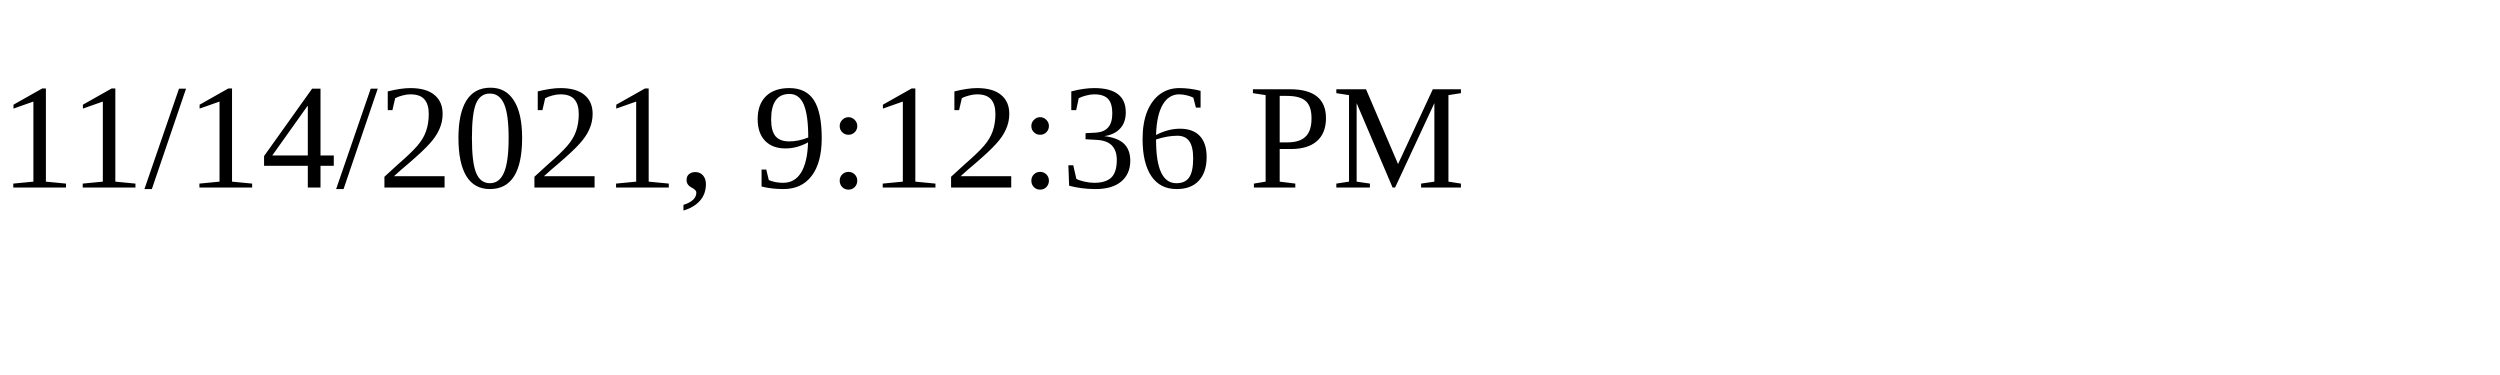
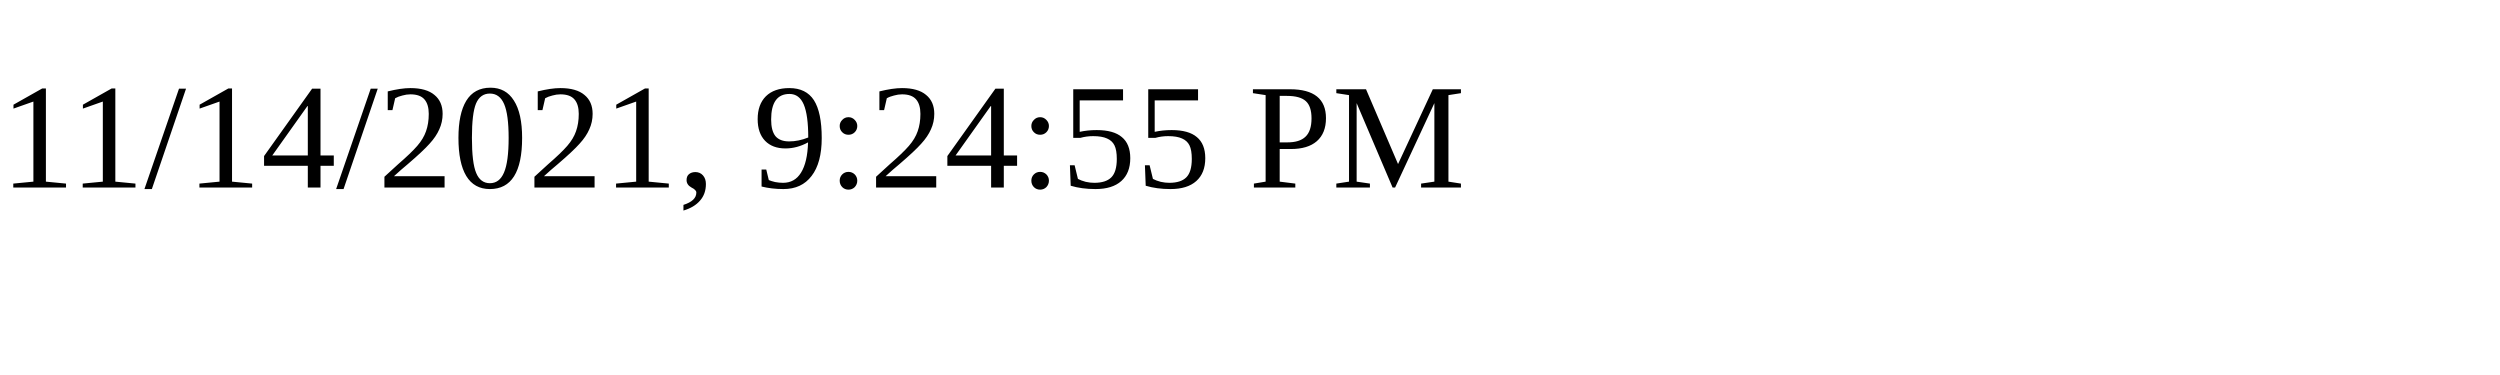
<svg xmlns="http://www.w3.org/2000/svg" height="30" width="200">
-   <text x="0" y="15">11/14/2021, 9:12:36 PM</text>
+   <text x="0" y="15">11/14/2021, 9:24:55 PM</text>
</svg>
